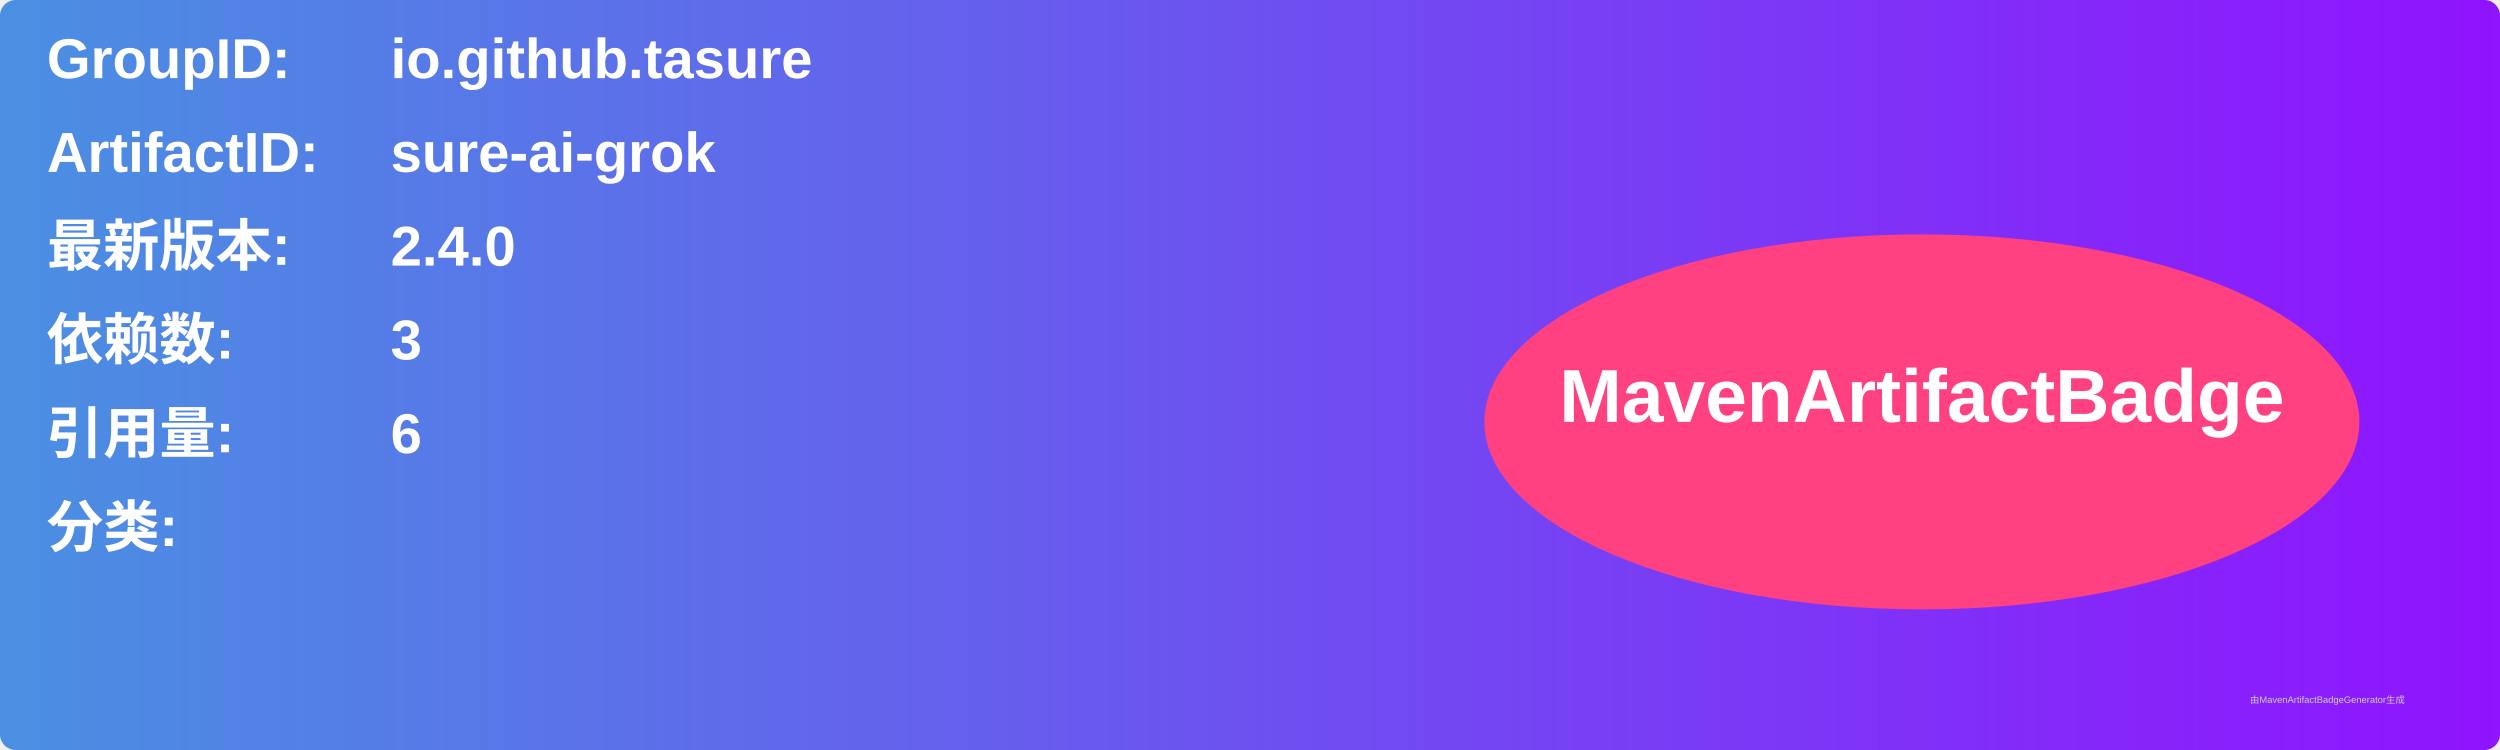
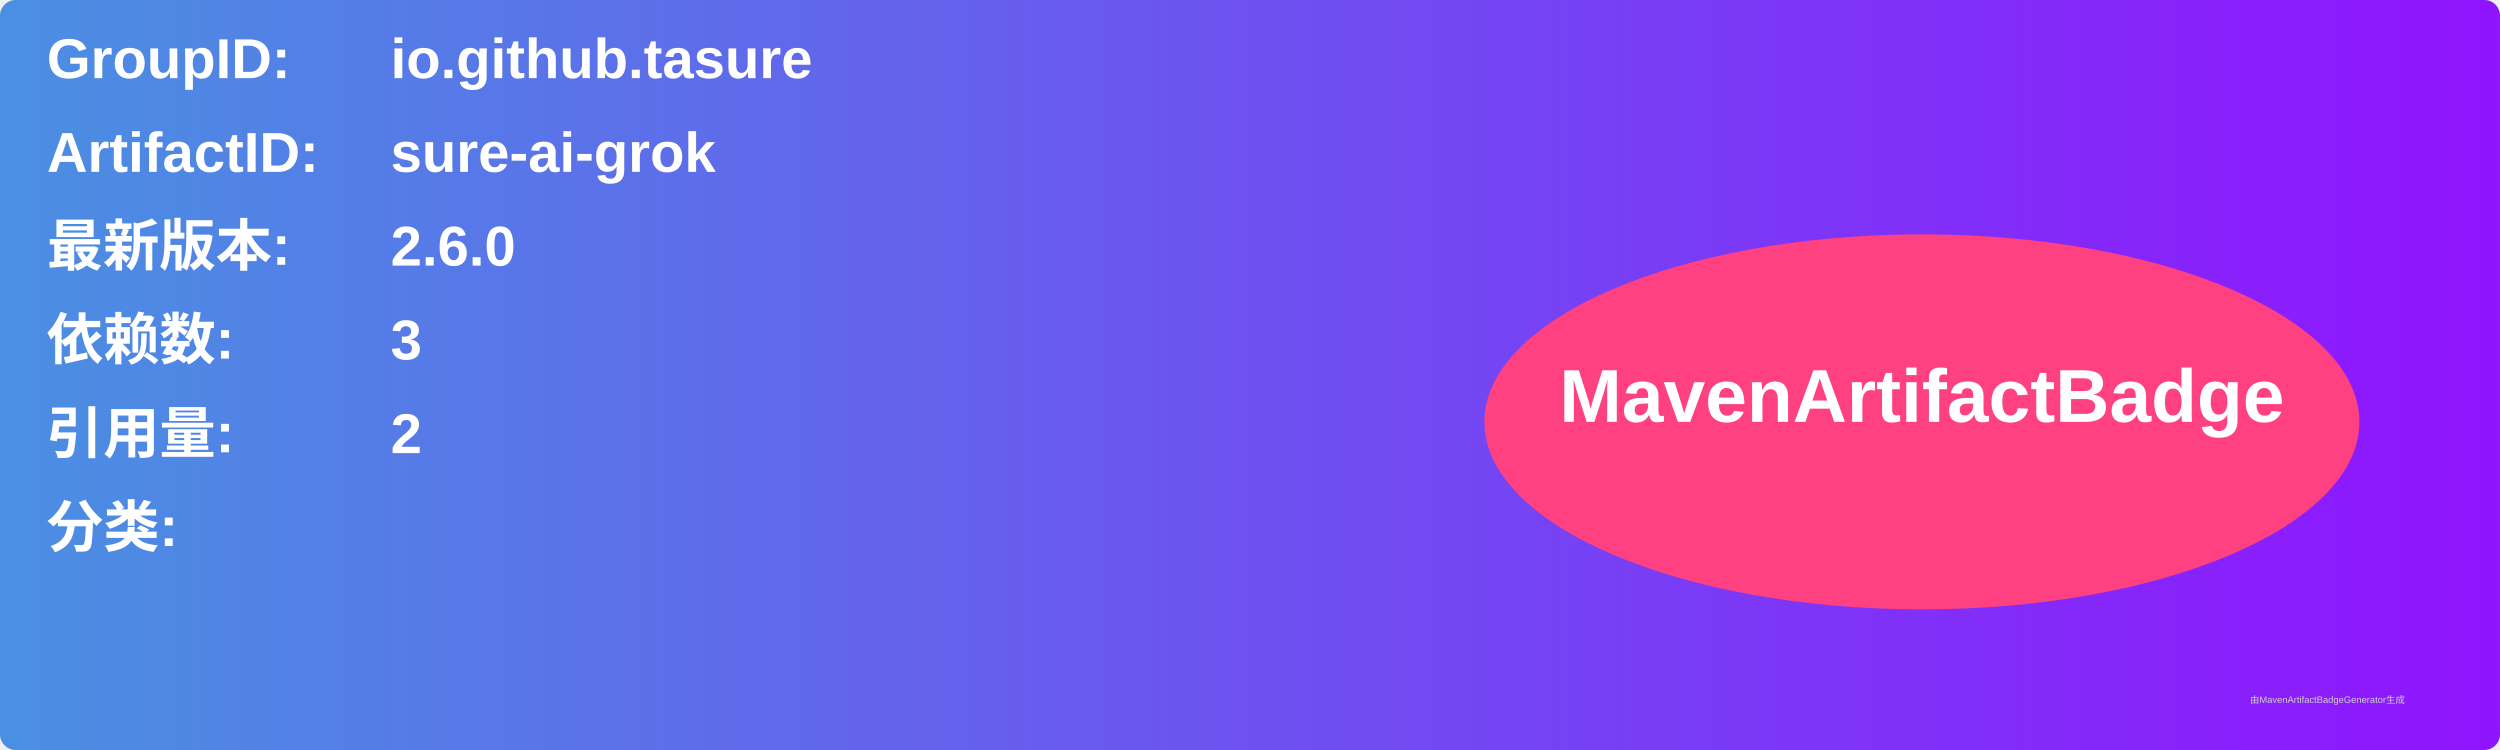
<svg xmlns="http://www.w3.org/2000/svg" width="800" height="240" viewBox="0 0 800 240">
  <linearGradient id="grad" x1="0%" y1="0%" x2="100%" y2="0%">
    <stop offset="0%" stop-color="#4a90e2" />
    <stop offset="100%" stop-color="#9013fe" />
  </linearGradient>
  <rect width="100%" height="100%" rx="5" ry="5" fill="url(#grad)" />
  <g transform="translate(15, 15)">
    <text x="0" y="10" font-family="Arial" font-size="18" fill="white" font-weight="bold" width="260">GroupID:</text>
    <text x="110" y="10" font-family="Arial" font-size="18" fill="white" font-weight="bold" width="460">io.github.tasure</text>
    <text x="0" y="40" font-family="Arial" font-size="18" fill="white" font-weight="bold" width="260">ArtifactID:</text>
    <text x="110" y="40" font-family="Arial" font-size="18" fill="white" font-weight="bold" width="460">sure-ai-grok</text>
    <text x="0" y="70" font-family="Arial" font-size="18" fill="white" font-weight="bold">最新版本:</text>
    <text x="110" y="70" font-family="Arial" font-size="18" fill="white" font-weight="bold">
-       <tspan font-weight="bold">2.4.0</tspan>
+       <tspan font-weight="bold">2.6.0</tspan>
    </text>
    <text x="0" y="100" font-family="Arial" font-size="18" fill="white" font-weight="bold">依赖数: </text>
    <text x="110" y="100" font-family="Arial" font-size="18" fill="white">
      <tspan font-weight="bold">3</tspan>
    </text>
    <text x="0" y="130" font-family="Arial" font-size="18" fill="white" font-weight="bold">引用量: </text>
    <text x="110" y="130" font-family="Arial" font-size="18" fill="white">
-       <tspan font-weight="bold">6</tspan>
+       <tspan font-weight="bold">2</tspan>
    </text>
    <text x="0" y="160" font-family="Arial" font-size="18" fill="white" font-weight="bold">分类:</text>
    <text x="10" y="190" font-family="Arial" font-size="10" fill="white">
      <tspan font-weight="bold" />
    </text>
    <ellipse cx="600" cy="120" rx="140" ry="60" fill="#ff4081" />
    <text x="600" y="120" text-anchor="middle" font-family="Arial" font-size="24" fill="white" font-weight="bold">MavenArtifactBadge</text>
  </g>
  <text x="720" y="225" font-family="Arial" font-size="3" fill="#d0d0d0">由MavenArtifactBadgeGenerator生成</text>
</svg>
